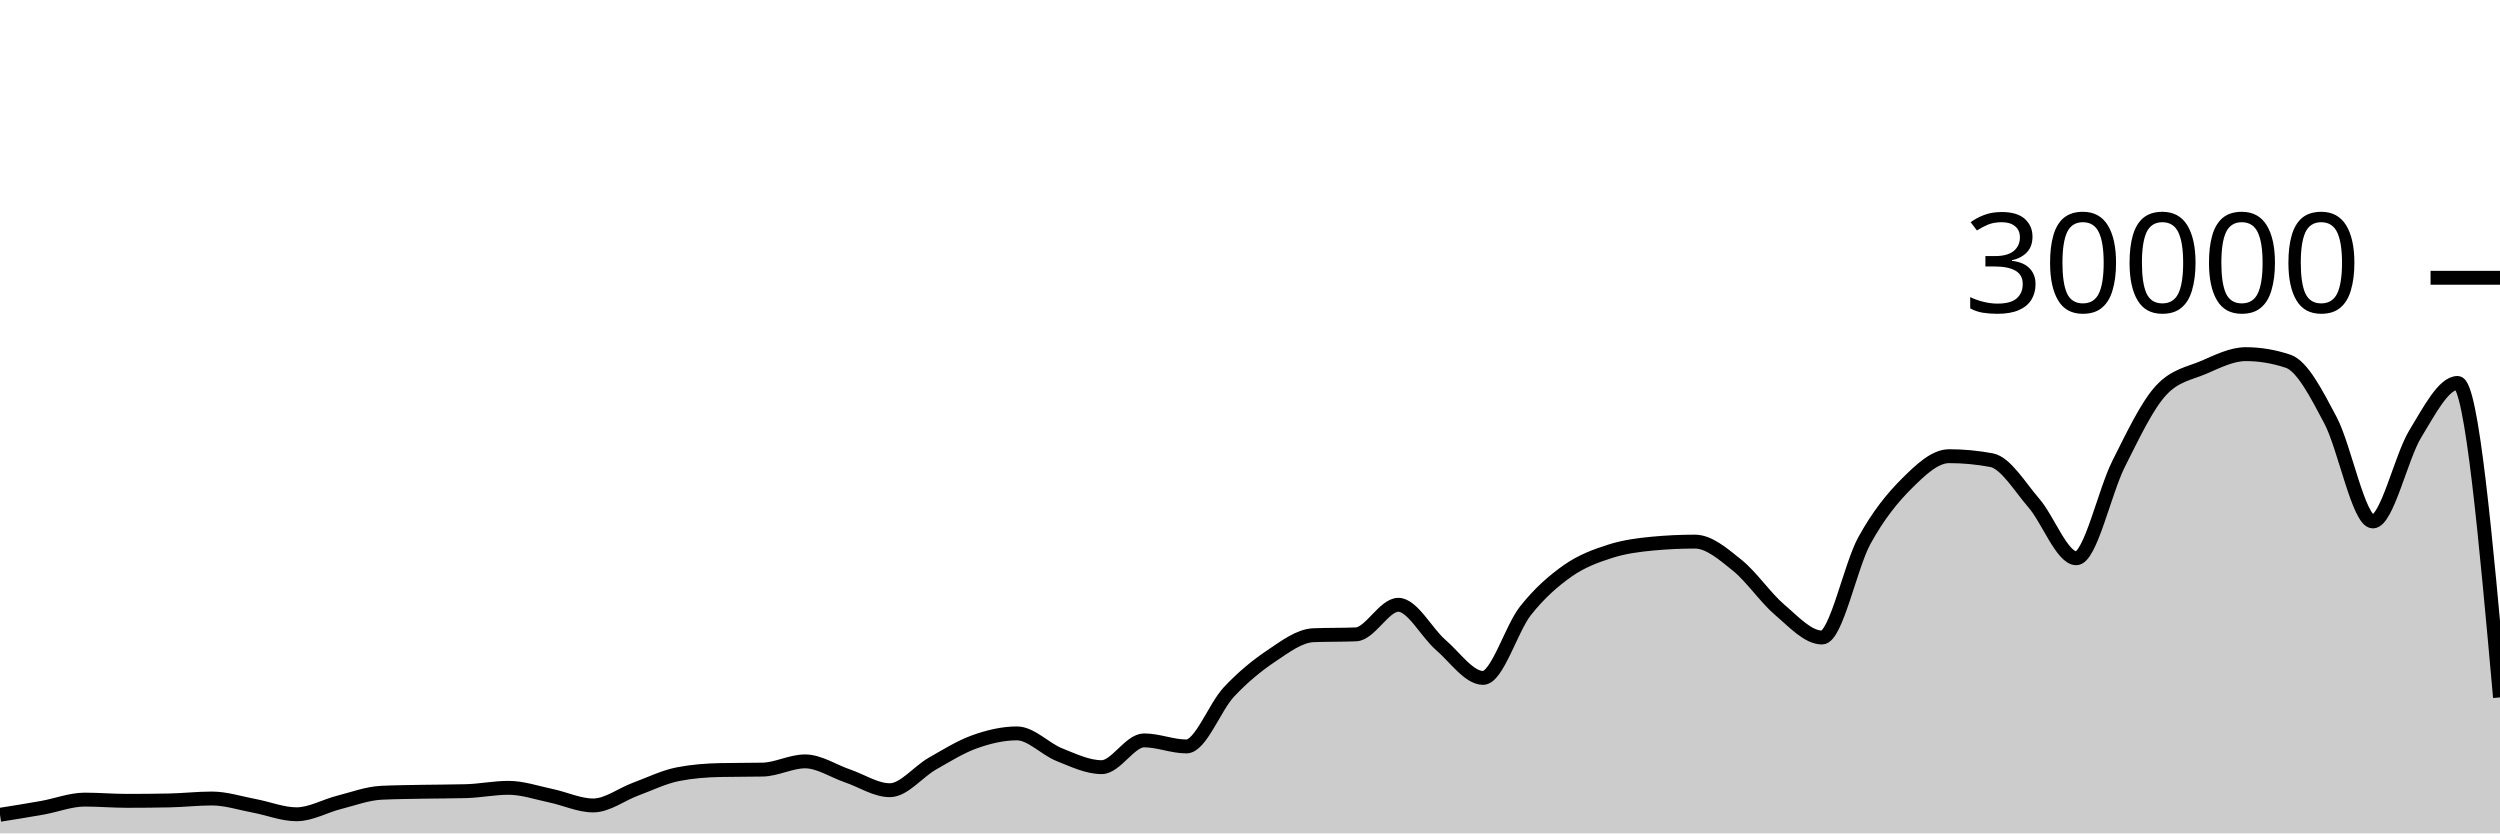
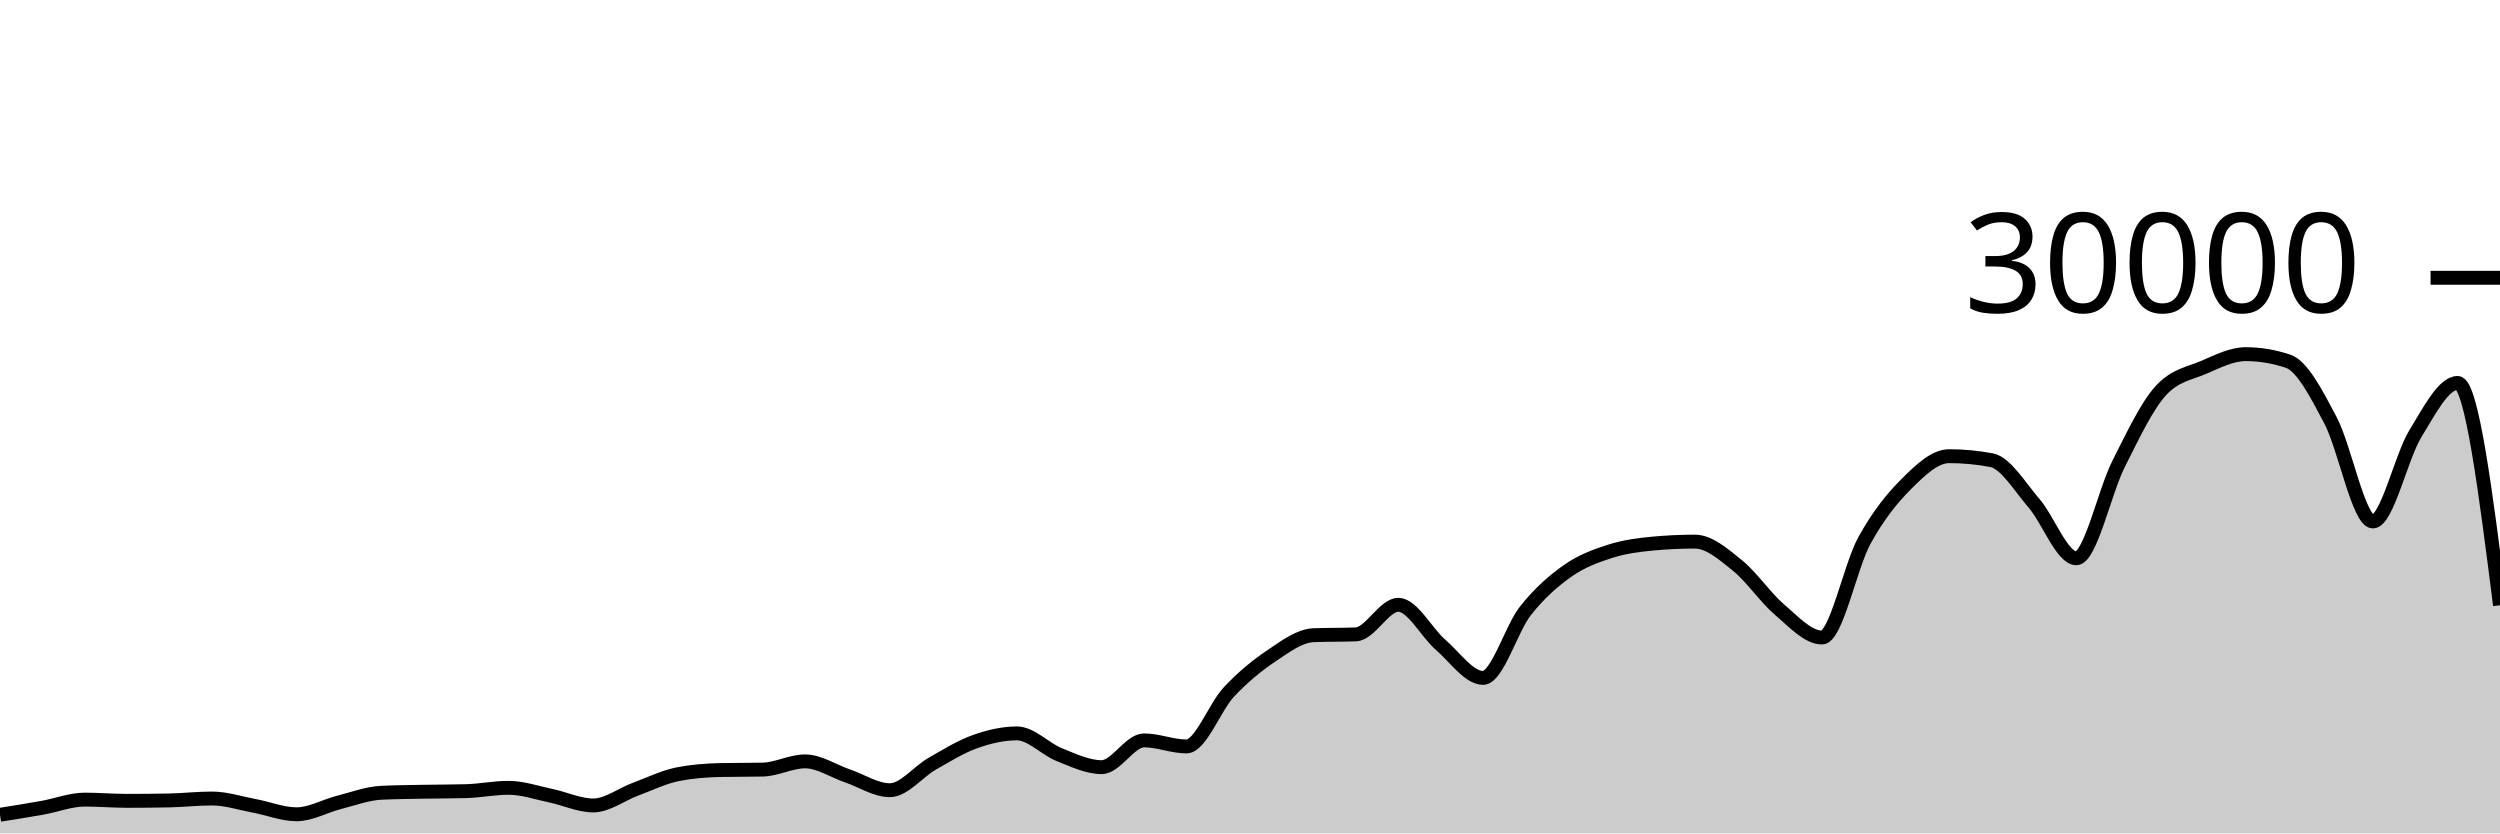
<svg xmlns="http://www.w3.org/2000/svg" viewBox="0 0 180 60">
  <g transform="translate(0,20)">
-     <path class="area" fill="rgba(0, 0, 0, 0.2)" d="M0,38.664C1.017,38.502,2.034,38.341,3.051,38.159C4.068,37.977,5.085,37.572,6.102,37.572C7.119,37.572,8.136,37.661,9.153,37.661C10.169,37.661,11.186,37.651,12.203,37.631C13.22,37.61,14.237,37.492,15.254,37.492C16.271,37.492,17.288,37.831,18.305,38.02C19.322,38.209,20.339,38.627,21.356,38.627C22.373,38.627,23.39,38.031,24.407,37.773C25.424,37.515,26.441,37.128,27.458,37.079C28.475,37.03,29.492,37.025,30.508,37.005C31.525,36.986,32.542,36.991,33.559,36.963C34.576,36.934,35.593,36.723,36.61,36.723C37.627,36.723,38.644,37.079,39.661,37.291C40.678,37.502,41.695,37.992,42.712,37.992C43.729,37.992,44.746,37.194,45.763,36.819C46.78,36.444,47.797,35.94,48.814,35.741C49.831,35.542,50.847,35.464,51.864,35.443C52.881,35.421,53.898,35.432,54.915,35.411C55.932,35.389,56.949,34.819,57.966,34.819C58.983,34.819,60,35.517,61.017,35.863C62.034,36.209,63.051,36.895,64.068,36.895C65.085,36.895,66.102,35.57,67.119,34.989C68.136,34.408,69.153,33.774,70.169,33.409C71.186,33.045,72.203,32.804,73.22,32.804C74.237,32.804,75.254,33.931,76.271,34.336C77.288,34.741,78.305,35.235,79.322,35.235C80.339,35.235,81.356,33.307,82.373,33.307C83.39,33.307,84.407,33.744,85.424,33.744C86.441,33.744,87.458,30.913,88.475,29.828C89.492,28.743,90.508,27.914,91.525,27.232C92.542,26.55,93.559,25.775,94.576,25.735C95.593,25.695,96.61,25.715,97.627,25.675C98.644,25.635,99.661,23.545,100.678,23.545C101.695,23.545,102.712,25.553,103.729,26.431C104.746,27.308,105.763,28.809,106.78,28.809C107.797,28.809,108.814,25.266,109.831,23.98C110.847,22.694,111.864,21.81,112.881,21.096C113.898,20.382,114.915,20.019,115.932,19.693C116.949,19.367,117.966,19.236,118.983,19.14C120,19.044,121.017,18.996,122.034,18.996C123.051,18.996,124.068,19.886,125.085,20.704C126.102,21.522,127.119,23.036,128.136,23.903C129.153,24.769,130.169,25.901,131.186,25.901C132.203,25.901,133.22,20.765,134.237,18.917C135.254,17.07,136.271,15.827,137.288,14.815C138.305,13.803,139.322,12.845,140.339,12.845C141.356,12.845,142.373,12.941,143.39,13.132C144.407,13.323,145.424,15.047,146.441,16.224C147.458,17.401,148.475,20.195,149.492,20.195C150.508,20.195,151.525,15.407,152.542,13.393C153.559,11.379,154.576,9.212,155.593,8.111C156.61,7.009,157.627,6.894,158.644,6.459C159.661,6.023,160.678,5.499,161.695,5.499C162.712,5.499,163.729,5.669,164.746,6.011C165.763,6.352,166.78,8.342,167.797,10.264C168.814,12.186,169.831,17.545,170.847,17.545C171.864,17.545,172.881,12.902,173.898,11.24C174.915,9.578,175.932,7.572,176.949,7.572C177.966,7.572,178.983,18.893,180,30.213L180,40C178.983,40,177.966,40,176.949,40C175.932,40,174.915,40,173.898,40C172.881,40,171.864,40,170.847,40C169.831,40,168.814,40,167.797,40C166.78,40,165.763,40,164.746,40C163.729,40,162.712,40,161.695,40C160.678,40,159.661,40,158.644,40C157.627,40,156.61,40,155.593,40C154.576,40,153.559,40,152.542,40C151.525,40,150.508,40,149.492,40C148.475,40,147.458,40,146.441,40C145.424,40,144.407,40,143.39,40C142.373,40,141.356,40,140.339,40C139.322,40,138.305,40,137.288,40C136.271,40,135.254,40,134.237,40C133.22,40,132.203,40,131.186,40C130.169,40,129.153,40,128.136,40C127.119,40,126.102,40,125.085,40C124.068,40,123.051,40,122.034,40C121.017,40,120,40,118.983,40C117.966,40,116.949,40,115.932,40C114.915,40,113.898,40,112.881,40C111.864,40,110.847,40,109.831,40C108.814,40,107.797,40,106.78,40C105.763,40,104.746,40,103.729,40C102.712,40,101.695,40,100.678,40C99.661,40,98.644,40,97.627,40C96.61,40,95.593,40,94.576,40C93.559,40,92.542,40,91.525,40C90.508,40,89.492,40,88.475,40C87.458,40,86.441,40,85.424,40C84.407,40,83.39,40,82.373,40C81.356,40,80.339,40,79.322,40C78.305,40,77.288,40,76.271,40C75.254,40,74.237,40,73.22,40C72.203,40,71.186,40,70.169,40C69.153,40,68.136,40,67.119,40C66.102,40,65.085,40,64.068,40C63.051,40,62.034,40,61.017,40C60,40,58.983,40,57.966,40C56.949,40,55.932,40,54.915,40C53.898,40,52.881,40,51.864,40C50.847,40,49.831,40,48.814,40C47.797,40,46.78,40,45.763,40C44.746,40,43.729,40,42.712,40C41.695,40,40.678,40,39.661,40C38.644,40,37.627,40,36.61,40C35.593,40,34.576,40,33.559,40C32.542,40,31.525,40,30.508,40C29.492,40,28.475,40,27.458,40C26.441,40,25.424,40,24.407,40C23.39,40,22.373,40,21.356,40C20.339,40,19.322,40,18.305,40C17.288,40,16.271,40,15.254,40C14.237,40,13.22,40,12.203,40C11.186,40,10.169,40,9.153,40C8.136,40,7.119,40,6.102,40C5.085,40,4.068,40,3.051,40C2.034,40,1.017,40,0,40Z" />
-     <path class="line" stroke="black" fill="none" d="M0,38.664C1.017,38.502,2.034,38.341,3.051,38.159C4.068,37.977,5.085,37.572,6.102,37.572C7.119,37.572,8.136,37.661,9.153,37.661C10.169,37.661,11.186,37.651,12.203,37.631C13.22,37.61,14.237,37.492,15.254,37.492C16.271,37.492,17.288,37.831,18.305,38.02C19.322,38.209,20.339,38.627,21.356,38.627C22.373,38.627,23.39,38.031,24.407,37.773C25.424,37.515,26.441,37.128,27.458,37.079C28.475,37.03,29.492,37.025,30.508,37.005C31.525,36.986,32.542,36.991,33.559,36.963C34.576,36.934,35.593,36.723,36.61,36.723C37.627,36.723,38.644,37.079,39.661,37.291C40.678,37.502,41.695,37.992,42.712,37.992C43.729,37.992,44.746,37.194,45.763,36.819C46.78,36.444,47.797,35.94,48.814,35.741C49.831,35.542,50.847,35.464,51.864,35.443C52.881,35.421,53.898,35.432,54.915,35.411C55.932,35.389,56.949,34.819,57.966,34.819C58.983,34.819,60,35.517,61.017,35.863C62.034,36.209,63.051,36.895,64.068,36.895C65.085,36.895,66.102,35.57,67.119,34.989C68.136,34.408,69.153,33.774,70.169,33.409C71.186,33.045,72.203,32.804,73.22,32.804C74.237,32.804,75.254,33.931,76.271,34.336C77.288,34.741,78.305,35.235,79.322,35.235C80.339,35.235,81.356,33.307,82.373,33.307C83.39,33.307,84.407,33.744,85.424,33.744C86.441,33.744,87.458,30.913,88.475,29.828C89.492,28.743,90.508,27.914,91.525,27.232C92.542,26.55,93.559,25.775,94.576,25.735C95.593,25.695,96.61,25.715,97.627,25.675C98.644,25.635,99.661,23.545,100.678,23.545C101.695,23.545,102.712,25.553,103.729,26.431C104.746,27.308,105.763,28.809,106.78,28.809C107.797,28.809,108.814,25.266,109.831,23.98C110.847,22.694,111.864,21.81,112.881,21.096C113.898,20.382,114.915,20.019,115.932,19.693C116.949,19.367,117.966,19.236,118.983,19.14C120,19.044,121.017,18.996,122.034,18.996C123.051,18.996,124.068,19.886,125.085,20.704C126.102,21.522,127.119,23.036,128.136,23.903C129.153,24.769,130.169,25.901,131.186,25.901C132.203,25.901,133.22,20.765,134.237,18.917C135.254,17.07,136.271,15.827,137.288,14.815C138.305,13.803,139.322,12.845,140.339,12.845C141.356,12.845,142.373,12.941,143.39,13.132C144.407,13.323,145.424,15.047,146.441,16.224C147.458,17.401,148.475,20.195,149.492,20.195C150.508,20.195,151.525,15.407,152.542,13.393C153.559,11.379,154.576,9.212,155.593,8.111C156.61,7.009,157.627,6.894,158.644,6.459C159.661,6.023,160.678,5.499,161.695,5.499C162.712,5.499,163.729,5.669,164.746,6.011C165.763,6.352,166.78,8.342,167.797,10.264C168.814,12.186,169.831,17.545,170.847,17.545C171.864,17.545,172.881,12.902,173.898,11.24C174.915,9.578,175.932,7.572,176.949,7.572C177.966,7.572,178.983,18.893,180,30.213" />
+     <path class="area" fill="rgba(0, 0, 0, 0.2)" d="M0,38.664C1.017,38.502,2.034,38.341,3.051,38.159C4.068,37.977,5.085,37.572,6.102,37.572C7.119,37.572,8.136,37.661,9.153,37.661C10.169,37.661,11.186,37.651,12.203,37.631C13.22,37.61,14.237,37.492,15.254,37.492C16.271,37.492,17.288,37.831,18.305,38.02C19.322,38.209,20.339,38.627,21.356,38.627C22.373,38.627,23.39,38.031,24.407,37.773C25.424,37.515,26.441,37.128,27.458,37.079C28.475,37.03,29.492,37.025,30.508,37.005C31.525,36.986,32.542,36.991,33.559,36.963C34.576,36.934,35.593,36.723,36.61,36.723C37.627,36.723,38.644,37.079,39.661,37.291C40.678,37.502,41.695,37.992,42.712,37.992C43.729,37.992,44.746,37.194,45.763,36.819C46.78,36.444,47.797,35.94,48.814,35.741C49.831,35.542,50.847,35.464,51.864,35.443C52.881,35.421,53.898,35.432,54.915,35.411C55.932,35.389,56.949,34.819,57.966,34.819C58.983,34.819,60,35.517,61.017,35.863C62.034,36.209,63.051,36.895,64.068,36.895C65.085,36.895,66.102,35.57,67.119,34.989C68.136,34.408,69.153,33.774,70.169,33.409C71.186,33.045,72.203,32.804,73.22,32.804C74.237,32.804,75.254,33.931,76.271,34.336C77.288,34.741,78.305,35.235,79.322,35.235C80.339,35.235,81.356,33.307,82.373,33.307C83.39,33.307,84.407,33.744,85.424,33.744C86.441,33.744,87.458,30.913,88.475,29.828C89.492,28.743,90.508,27.914,91.525,27.232C92.542,26.55,93.559,25.775,94.576,25.735C95.593,25.695,96.61,25.715,97.627,25.675C98.644,25.635,99.661,23.545,100.678,23.545C101.695,23.545,102.712,25.553,103.729,26.431C104.746,27.308,105.763,28.809,106.78,28.809C107.797,28.809,108.814,25.266,109.831,23.98C110.847,22.694,111.864,21.81,112.881,21.096C113.898,20.382,114.915,20.019,115.932,19.693C116.949,19.367,117.966,19.236,118.983,19.14C120,19.044,121.017,18.996,122.034,18.996C123.051,18.996,124.068,19.886,125.085,20.704C126.102,21.522,127.119,23.036,128.136,23.903C129.153,24.769,130.169,25.901,131.186,25.901C132.203,25.901,133.22,20.765,134.237,18.917C135.254,17.07,136.271,15.827,137.288,14.815C138.305,13.803,139.322,12.845,140.339,12.845C141.356,12.845,142.373,12.941,143.39,13.132C144.407,13.323,145.424,15.047,146.441,16.224C147.458,17.401,148.475,20.195,149.492,20.195C150.508,20.195,151.525,15.407,152.542,13.393C153.559,11.379,154.576,9.212,155.593,8.111C156.61,7.009,157.627,6.894,158.644,6.459C159.661,6.023,160.678,5.499,161.695,5.499C162.712,5.499,163.729,5.669,164.746,6.011C165.763,6.352,166.78,8.342,167.797,10.264C168.814,12.186,169.831,17.545,170.847,17.545C171.864,17.545,172.881,12.902,173.898,11.24C174.915,9.578,175.932,7.572,176.949,7.572C177.966,7.572,178.983,15.575,180,23.577L180,40C178.983,40,177.966,40,176.949,40C175.932,40,174.915,40,173.898,40C172.881,40,171.864,40,170.847,40C169.831,40,168.814,40,167.797,40C166.78,40,165.763,40,164.746,40C163.729,40,162.712,40,161.695,40C160.678,40,159.661,40,158.644,40C157.627,40,156.61,40,155.593,40C154.576,40,153.559,40,152.542,40C151.525,40,150.508,40,149.492,40C148.475,40,147.458,40,146.441,40C145.424,40,144.407,40,143.39,40C142.373,40,141.356,40,140.339,40C139.322,40,138.305,40,137.288,40C136.271,40,135.254,40,134.237,40C133.22,40,132.203,40,131.186,40C130.169,40,129.153,40,128.136,40C127.119,40,126.102,40,125.085,40C124.068,40,123.051,40,122.034,40C121.017,40,120,40,118.983,40C117.966,40,116.949,40,115.932,40C114.915,40,113.898,40,112.881,40C111.864,40,110.847,40,109.831,40C108.814,40,107.797,40,106.78,40C105.763,40,104.746,40,103.729,40C102.712,40,101.695,40,100.678,40C99.661,40,98.644,40,97.627,40C96.61,40,95.593,40,94.576,40C93.559,40,92.542,40,91.525,40C90.508,40,89.492,40,88.475,40C87.458,40,86.441,40,85.424,40C84.407,40,83.39,40,82.373,40C81.356,40,80.339,40,79.322,40C78.305,40,77.288,40,76.271,40C75.254,40,74.237,40,73.22,40C72.203,40,71.186,40,70.169,40C69.153,40,68.136,40,67.119,40C66.102,40,65.085,40,64.068,40C63.051,40,62.034,40,61.017,40C60,40,58.983,40,57.966,40C56.949,40,55.932,40,54.915,40C53.898,40,52.881,40,51.864,40C50.847,40,49.831,40,48.814,40C47.797,40,46.78,40,45.763,40C44.746,40,43.729,40,42.712,40C41.695,40,40.678,40,39.661,40C38.644,40,37.627,40,36.61,40C35.593,40,34.576,40,33.559,40C32.542,40,31.525,40,30.508,40C29.492,40,28.475,40,27.458,40C26.441,40,25.424,40,24.407,40C23.39,40,22.373,40,21.356,40C20.339,40,19.322,40,18.305,40C17.288,40,16.271,40,15.254,40C14.237,40,13.22,40,12.203,40C11.186,40,10.169,40,9.153,40C8.136,40,7.119,40,6.102,40C5.085,40,4.068,40,3.051,40C2.034,40,1.017,40,0,40Z" />
+     <path class="line" stroke="black" fill="none" d="M0,38.664C1.017,38.502,2.034,38.341,3.051,38.159C4.068,37.977,5.085,37.572,6.102,37.572C7.119,37.572,8.136,37.661,9.153,37.661C10.169,37.661,11.186,37.651,12.203,37.631C13.22,37.61,14.237,37.492,15.254,37.492C16.271,37.492,17.288,37.831,18.305,38.02C19.322,38.209,20.339,38.627,21.356,38.627C22.373,38.627,23.39,38.031,24.407,37.773C25.424,37.515,26.441,37.128,27.458,37.079C28.475,37.03,29.492,37.025,30.508,37.005C31.525,36.986,32.542,36.991,33.559,36.963C34.576,36.934,35.593,36.723,36.61,36.723C37.627,36.723,38.644,37.079,39.661,37.291C40.678,37.502,41.695,37.992,42.712,37.992C43.729,37.992,44.746,37.194,45.763,36.819C46.78,36.444,47.797,35.94,48.814,35.741C49.831,35.542,50.847,35.464,51.864,35.443C52.881,35.421,53.898,35.432,54.915,35.411C55.932,35.389,56.949,34.819,57.966,34.819C58.983,34.819,60,35.517,61.017,35.863C62.034,36.209,63.051,36.895,64.068,36.895C65.085,36.895,66.102,35.57,67.119,34.989C68.136,34.408,69.153,33.774,70.169,33.409C71.186,33.045,72.203,32.804,73.22,32.804C74.237,32.804,75.254,33.931,76.271,34.336C77.288,34.741,78.305,35.235,79.322,35.235C80.339,35.235,81.356,33.307,82.373,33.307C83.39,33.307,84.407,33.744,85.424,33.744C86.441,33.744,87.458,30.913,88.475,29.828C89.492,28.743,90.508,27.914,91.525,27.232C92.542,26.55,93.559,25.775,94.576,25.735C95.593,25.695,96.61,25.715,97.627,25.675C98.644,25.635,99.661,23.545,100.678,23.545C101.695,23.545,102.712,25.553,103.729,26.431C104.746,27.308,105.763,28.809,106.78,28.809C107.797,28.809,108.814,25.266,109.831,23.98C110.847,22.694,111.864,21.81,112.881,21.096C113.898,20.382,114.915,20.019,115.932,19.693C116.949,19.367,117.966,19.236,118.983,19.14C120,19.044,121.017,18.996,122.034,18.996C123.051,18.996,124.068,19.886,125.085,20.704C126.102,21.522,127.119,23.036,128.136,23.903C129.153,24.769,130.169,25.901,131.186,25.901C132.203,25.901,133.22,20.765,134.237,18.917C135.254,17.07,136.271,15.827,137.288,14.815C138.305,13.803,139.322,12.845,140.339,12.845C141.356,12.845,142.373,12.941,143.39,13.132C144.407,13.323,145.424,15.047,146.441,16.224C147.458,17.401,148.475,20.195,149.492,20.195C150.508,20.195,151.525,15.407,152.542,13.393C153.559,11.379,154.576,9.212,155.593,8.111C156.61,7.009,157.627,6.894,158.644,6.459C159.661,6.023,160.678,5.499,161.695,5.499C162.712,5.499,163.729,5.669,164.746,6.011C165.763,6.352,166.78,8.342,167.797,10.264C168.814,12.186,169.831,17.545,170.847,17.545C171.864,17.545,172.881,12.902,173.898,11.24C174.915,9.578,175.932,7.572,176.949,7.572C177.966,7.572,178.983,15.575,180,23.577" />
    <path class="axis-ceiling" stroke-width="1" stroke="black" fill="none" d="M175,0L180,0" />
    <text class="axis-ceiling-label" font-family="sans-serif" text-anchor="end" font-size="10px" x="170" y="2.5">30000</text>
  </g>
</svg>
